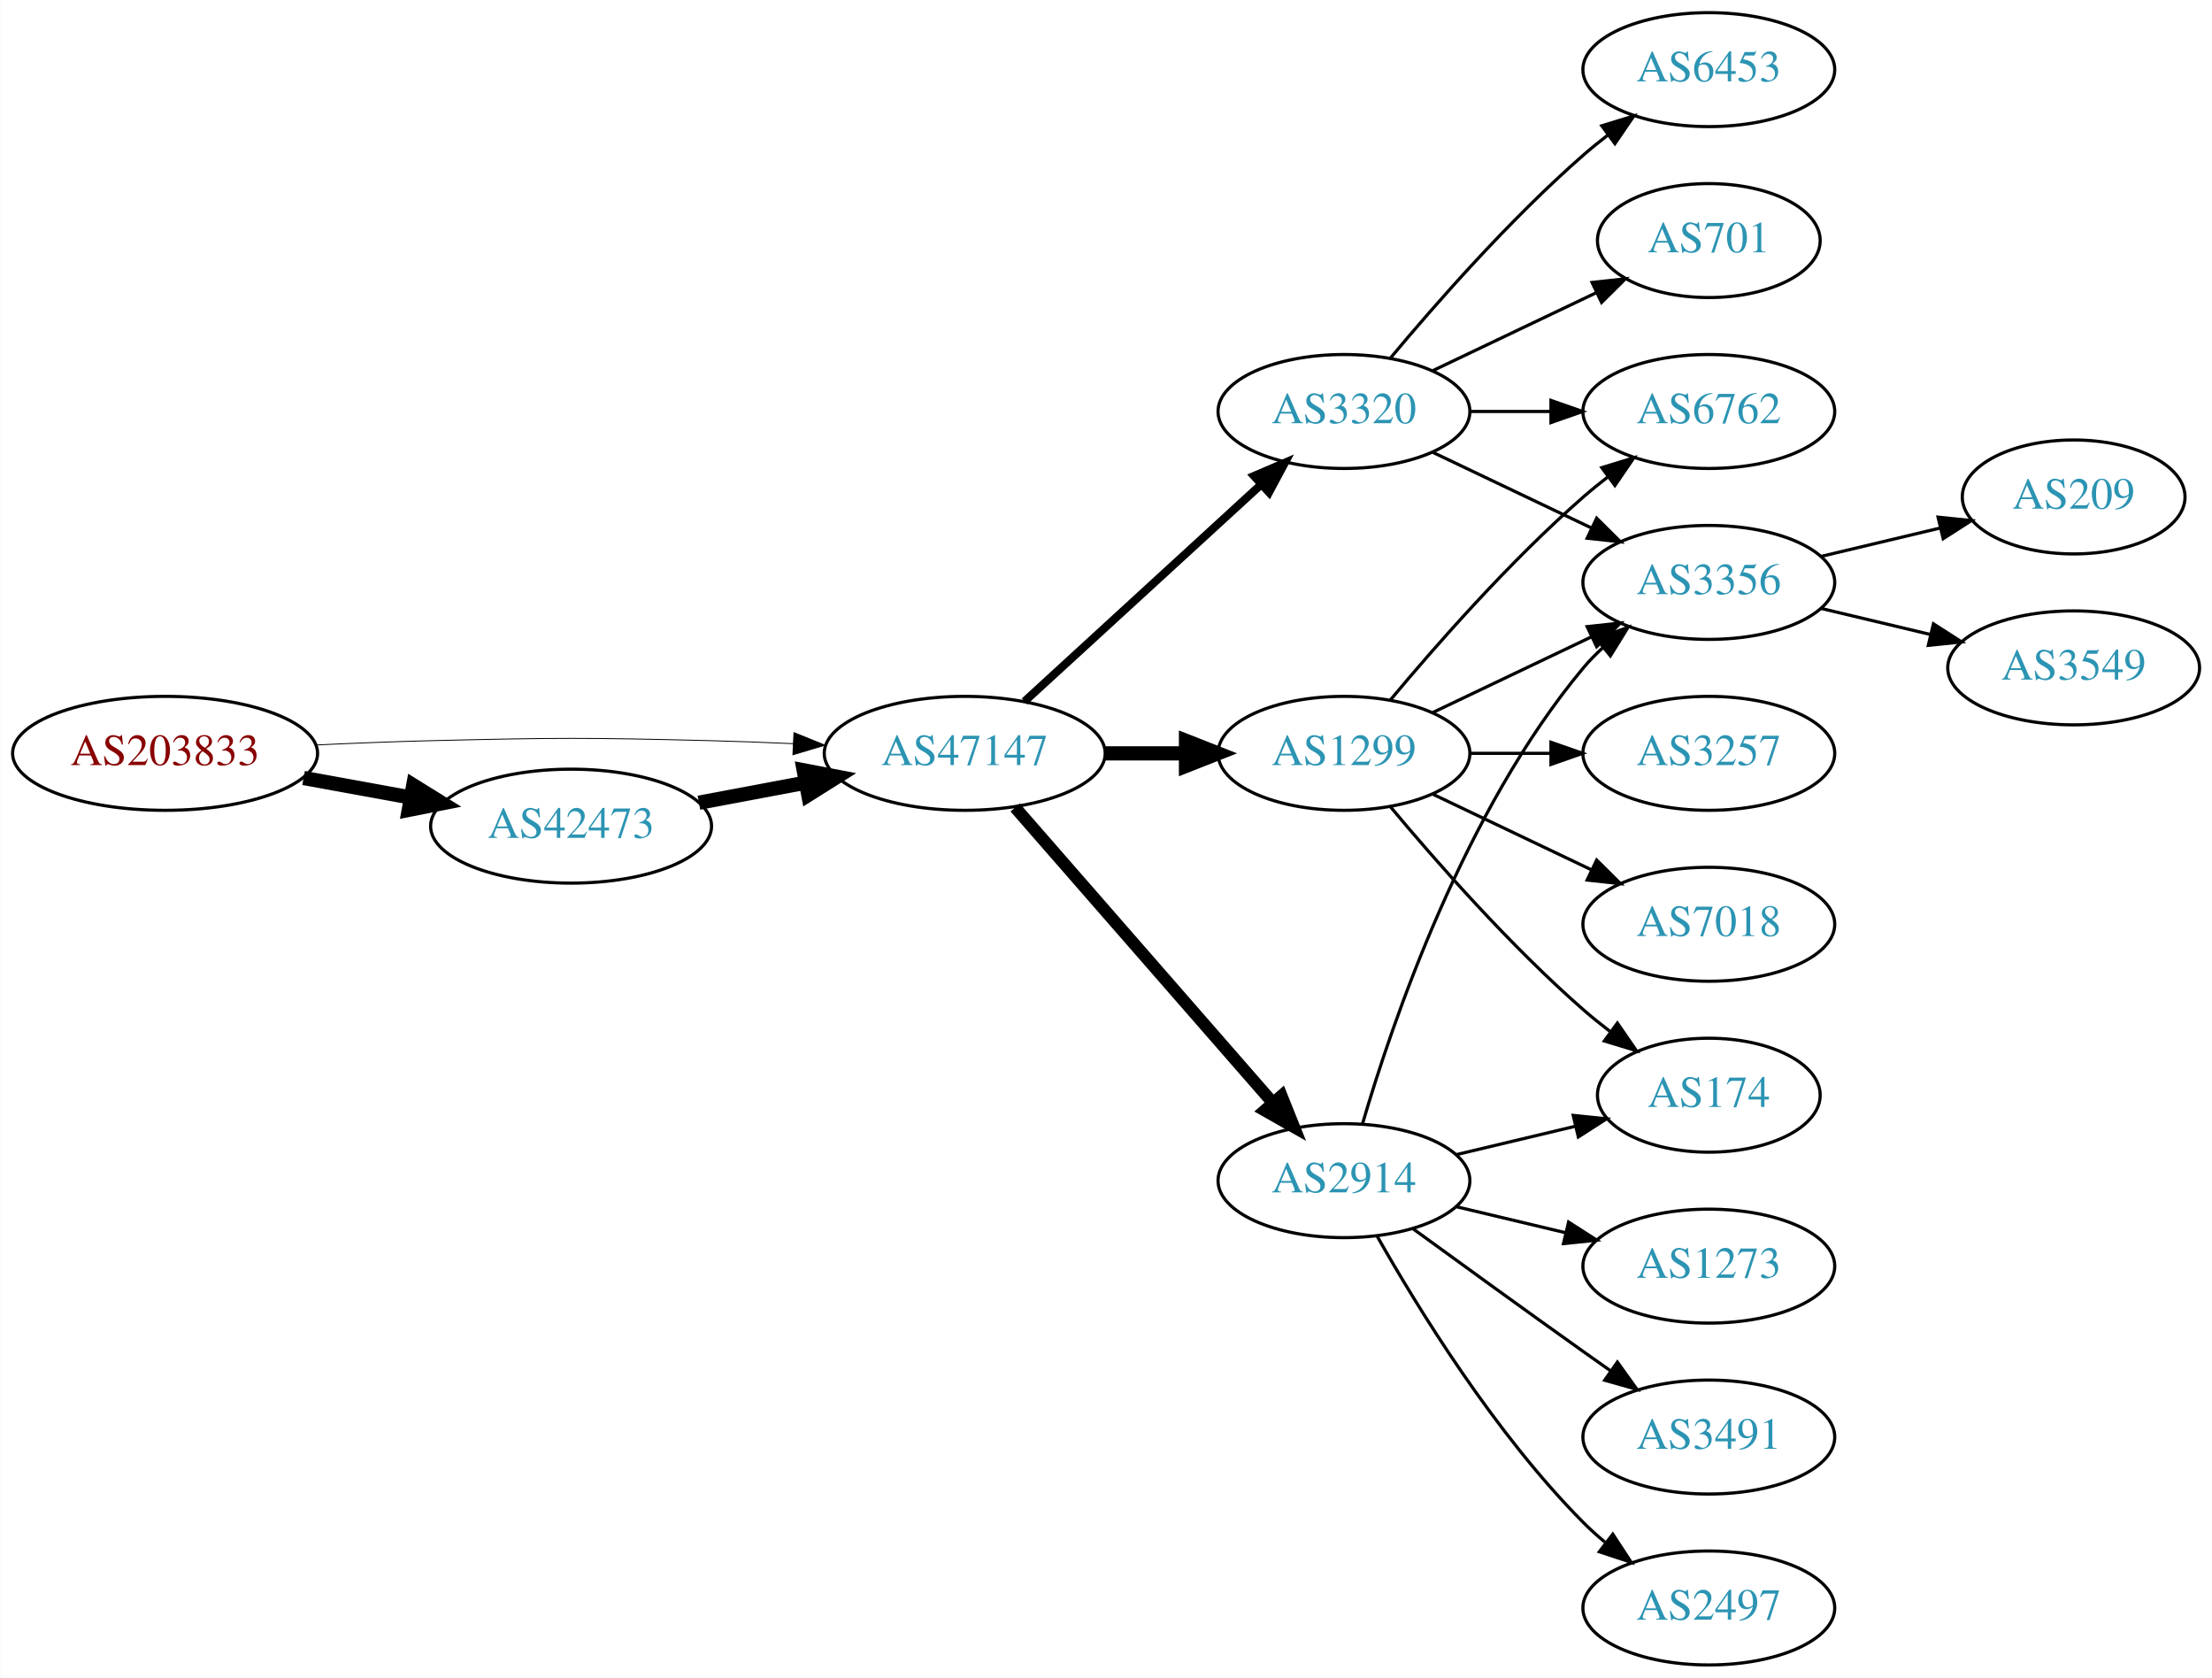
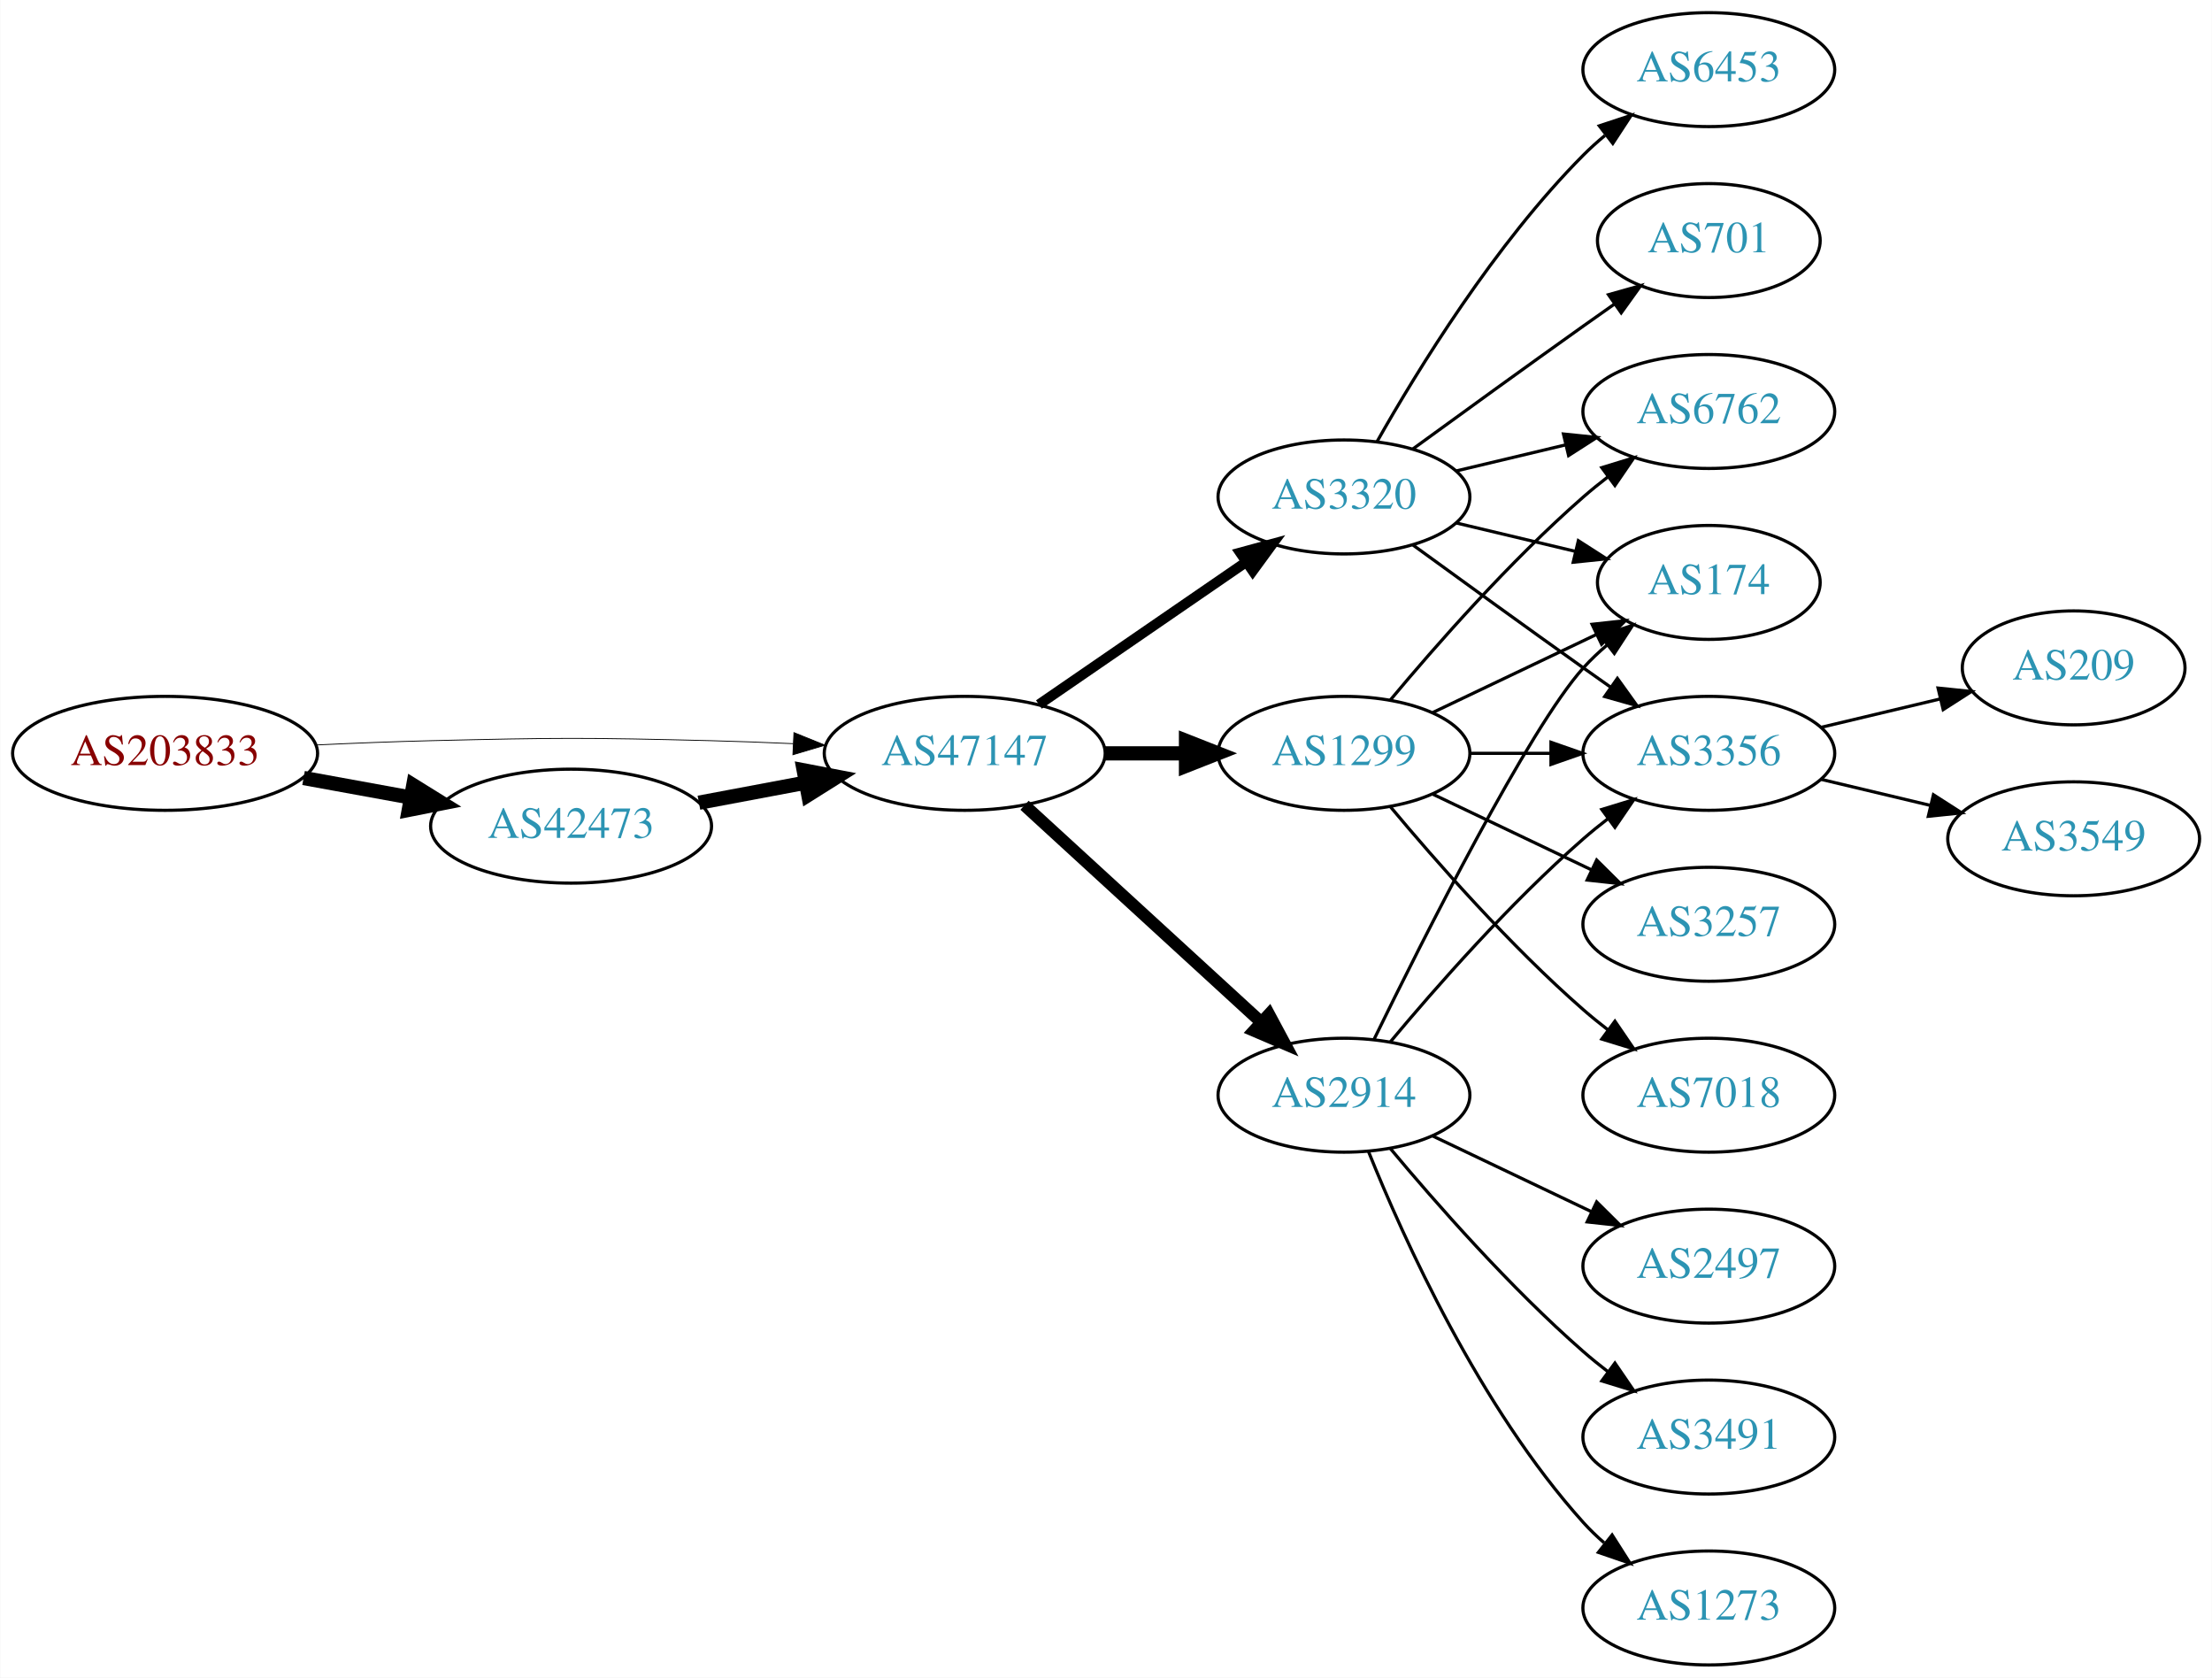
<svg xmlns="http://www.w3.org/2000/svg" xmlns:xlink="http://www.w3.org/1999/xlink" width="699pt" height="530pt" viewBox="0.00 0.00 698.85 530.00">
  <g id="graph0" class="graph" transform="scale(1 1) rotate(0) translate(4 526)">
    <polygon fill="white" stroke="none" points="-4,4 -4,-526 694.855,-526 694.855,4 -4,4" />
    <g id="node1" class="node">
      <g id="a_node1">
        <a xlink:href="/asn/203833" xlink:title="AS203833 ~ Austria [AT]">
          <ellipse fill="#ffffff" stroke="black" cx="48.096" cy="-288" rx="48.192" ry="18" />
          <text text-anchor="middle" x="48.096" y="-284.3" font-family="Times,serif" font-size="14.00" fill="#880000">AS203833</text>
        </a>
      </g>
    </g>
    <g id="node2" class="node">
      <g id="a_node2">
        <a xlink:href="/asn/42473" xlink:title="AS42473 ~ ANEXIA Internetdienstleistungs GmbH [AT]">
          <ellipse fill="#ffffff" stroke="black" cx="176.388" cy="-265" rx="44.393" ry="18" />
          <text text-anchor="middle" x="176.388" y="-261.3" font-family="Times,serif" font-size="14.00" fill="#2c94b3">AS42473</text>
        </a>
      </g>
    </g>
    <g id="edge1" class="edge">
      <path fill="none" stroke="black" stroke-width="4.5" d="M91.852,-280.213C102.7,-278.238 114.448,-276.098 125.611,-274.065" />
      <polygon fill="black" stroke="black" stroke-width="4.5" points="126.523,-277.901 135.656,-272.236 125.112,-270.154 126.523,-277.901" />
    </g>
    <g id="node3" class="node">
      <g id="a_node3">
        <a xlink:href="/asn/47147" xlink:title="AS47147 ~ ANEXIA Internetdienstleistungs GmbH [AT]">
          <ellipse fill="#ffffff" stroke="black" cx="300.78" cy="-288" rx="44.393" ry="18" />
          <text text-anchor="middle" x="300.78" y="-284.3" font-family="Times,serif" font-size="14.00" fill="#2c94b3">AS47147</text>
        </a>
      </g>
    </g>
    <g id="edge2" class="edge">
-       <path fill="none" stroke="black" stroke-width="0.281" d="M96.103,-290.658C107.883,-291.215 120.496,-291.719 132.191,-292 171.466,-292.945 181.311,-292.991 220.584,-292 228.992,-291.788 237.897,-291.449 246.583,-291.056" />
-       <polygon fill="black" stroke="black" stroke-width="0.281" points="246.816,-294.549 256.637,-290.575 246.481,-287.557 246.816,-294.549" />
+       <path fill="none" stroke="black" stroke-width="0.265" d="M96.103,-290.658C107.883,-291.215 120.496,-291.719 132.191,-292 171.466,-292.945 181.311,-292.991 220.584,-292 228.992,-291.788 237.897,-291.449 246.583,-291.056" />
+       <polygon fill="black" stroke="black" stroke-width="0.265" points="246.816,-294.549 256.637,-290.575 246.481,-287.557 246.816,-294.549" />
    </g>
    <g id="edge3" class="edge">
      <path fill="none" stroke="black" stroke-width="4.5" d="M216.787,-272.404C227.487,-274.415 239.211,-276.618 250.388,-278.718" />
      <polygon fill="black" stroke="black" stroke-width="4.5" points="249.899,-282.633 260.454,-280.61 251.353,-274.893 249.899,-282.633" />
    </g>
    <g id="node4" class="node">
      <g id="a_node4">
        <a xlink:href="/asn/1299" xlink:title="AS1299 ~ Telia Carrier [EU]">
          <ellipse fill="#ffffff" stroke="black" cx="420.622" cy="-288" rx="39.794" ry="18" />
          <text text-anchor="middle" x="420.622" y="-284.3" font-family="Times,serif" font-size="14.00" fill="#2c94b3">AS1299</text>
        </a>
      </g>
    </g>
    <g id="edge4" class="edge">
      <path fill="none" stroke="black" stroke-width="4.5" d="M344.991,-288C353.303,-288 362.066,-288 370.548,-288" />
      <polygon fill="black" stroke="black" stroke-width="4.5" points="370.707,-291.938 380.707,-288 370.707,-284.063 370.707,-291.938" />
    </g>
    <g id="node5" class="node">
      <g id="a_node5">
-         <a xlink:href="/asn/3320" xlink:title="AS3320 ~ DTAG [DE]">
-           <ellipse fill="#ffffff" stroke="black" cx="420.622" cy="-396" rx="39.794" ry="18" />
-           <text text-anchor="middle" x="420.622" y="-392.3" font-family="Times,serif" font-size="14.00" fill="#2c94b3">AS3320</text>
+         <a xlink:href="/asn/2914" xlink:title="AS2914 ~ NTT America, Inc. [US]">
+           <ellipse fill="#ffffff" stroke="black" cx="420.622" cy="-180" rx="39.794" ry="18" />
+           <text text-anchor="middle" x="420.622" y="-176.3" font-family="Times,serif" font-size="14.00" fill="#2c94b3">AS2914</text>
        </a>
      </g>
    </g>
    <g id="edge5" class="edge">
-       <path fill="none" stroke="black" stroke-width="2.571" d="M319.677,-304.403C339.606,-322.667 371.963,-352.322 394.44,-372.921" />
-       <polygon fill="black" stroke="black" stroke-width="2.571" points="392.205,-375.62 401.942,-379.797 396.935,-370.46 392.205,-375.62" />
+       <path fill="none" stroke="black" stroke-width="3.857" d="M319.677,-271.597C339.606,-253.333 371.963,-223.678 394.44,-203.079" />
+       <polygon fill="black" stroke="black" stroke-width="3.857" points="396.935,-205.54 401.942,-196.203 392.205,-200.38 396.935,-205.54" />
    </g>
    <g id="node6" class="node">
      <g id="a_node6">
-         <a xlink:href="/asn/2914" xlink:title="AS2914 ~ NTT America, Inc. [US]">
-           <ellipse fill="#ffffff" stroke="black" cx="420.622" cy="-153" rx="39.794" ry="18" />
-           <text text-anchor="middle" x="420.622" y="-149.3" font-family="Times,serif" font-size="14.00" fill="#2c94b3">AS2914</text>
+         <a xlink:href="/asn/3320" xlink:title="AS3320 ~ DTAG [DE]">
+           <ellipse fill="#ffffff" stroke="black" cx="420.622" cy="-369" rx="39.794" ry="18" />
+           <text text-anchor="middle" x="420.622" y="-365.3" font-family="Times,serif" font-size="14.00" fill="#2c94b3">AS3320</text>
        </a>
      </g>
    </g>
    <g id="edge6" class="edge">
-       <path fill="none" stroke="black" stroke-width="3.857" d="M316.705,-270.902C337.247,-247.369 374.366,-204.845 397.963,-177.813" />
-       <polygon fill="black" stroke="black" stroke-width="3.857" points="400.879,-179.794 404.819,-169.959 395.606,-175.191 400.879,-179.794" />
+       <path fill="none" stroke="black" stroke-width="3.214" d="M324.222,-303.426C342.804,-316.198 369.365,-334.455 389.744,-348.463" />
+       <polygon fill="black" stroke="black" stroke-width="3.214" points="387.835,-351.398 398.058,-354.178 391.8,-345.629 387.835,-351.398" />
    </g>
    <g id="node7" class="node">
      <g id="a_node7">
-         <a xlink:href="/asn/3356" xlink:title="AS3356 ~ Level 3 Parent, LLC [US]">
-           <ellipse fill="#ffffff" stroke="black" cx="535.915" cy="-342" rx="39.794" ry="18" />
-           <text text-anchor="middle" x="535.915" y="-338.3" font-family="Times,serif" font-size="14.00" fill="#2c94b3">AS3356</text>
-         </a>
-       </g>
-     </g>
-     <g id="edge15" class="edge">
-       <path fill="none" stroke="black" d="M448.759,-300.934C463.753,-308.081 482.574,-317.052 498.797,-324.785" />
-       <polygon fill="black" stroke="black" points="497.467,-328.028 508,-329.171 500.479,-321.709 497.467,-328.028" />
+         <a xlink:href="/asn/174" xlink:title="AS174 ~ Cogent Communications [US]">
+           <ellipse fill="#ffffff" stroke="black" cx="535.915" cy="-342" rx="35.194" ry="18" />
+           <text text-anchor="middle" x="535.915" y="-338.3" font-family="Times,serif" font-size="14.00" fill="#2c94b3">AS174</text>
+         </a>
+       </g>
+     </g>
+     <g id="edge7" class="edge">
+       <path fill="none" stroke="black" d="M448.759,-300.934C464.19,-308.29 483.676,-317.577 500.211,-325.459" />
+       <polygon fill="black" stroke="black" points="499.02,-328.768 509.553,-329.911 502.032,-322.449 499.02,-328.768" />
+     </g>
+     <g id="node8" class="node">
+       <g id="a_node8">
+         <a xlink:href="/asn/3257" xlink:title="AS3257 ~ GTT [DE]">
+           <ellipse fill="#ffffff" stroke="black" cx="535.915" cy="-234" rx="39.794" ry="18" />
+           <text text-anchor="middle" x="535.915" y="-230.3" font-family="Times,serif" font-size="14.00" fill="#2c94b3">AS3257</text>
+         </a>
+       </g>
+     </g>
+     <g id="edge8" class="edge">
+       <path fill="none" stroke="black" d="M448.759,-275.066C463.753,-267.919 482.574,-258.948 498.797,-251.215" />
+       <polygon fill="black" stroke="black" points="500.479,-254.291 508,-246.829 497.467,-247.972 500.479,-254.291" />
    </g>
    <g id="node9" class="node">
      <g id="a_node9">
+         <a xlink:href="/asn/3356" xlink:title="AS3356 ~ Level 3 Parent, LLC [US]">
+           <ellipse fill="#ffffff" stroke="black" cx="535.915" cy="-288" rx="39.794" ry="18" />
+           <text text-anchor="middle" x="535.915" y="-284.3" font-family="Times,serif" font-size="14.00" fill="#2c94b3">AS3356</text>
+         </a>
+       </g>
+     </g>
+     <g id="edge9" class="edge">
+       <path fill="none" stroke="black" d="M460.294,-288C468.497,-288 477.261,-288 485.794,-288" />
+       <polygon fill="black" stroke="black" points="486.033,-291.5 496.033,-288 486.033,-284.5 486.033,-291.5" />
+     </g>
+     <g id="node10" class="node">
+       <g id="a_node10">
+         <a xlink:href="/asn/7018" xlink:title="AS7018 ~ AT&amp;T Services, Inc. [US]">
+           <ellipse fill="#ffffff" stroke="black" cx="535.915" cy="-180" rx="39.794" ry="18" />
+           <text text-anchor="middle" x="535.915" y="-176.3" font-family="Times,serif" font-size="14.00" fill="#2c94b3">AS7018</text>
+         </a>
+       </g>
+     </g>
+     <g id="edge10" class="edge">
+       <path fill="none" stroke="black" d="M435.252,-271.183C449.535,-254.071 473.081,-227.255 496.269,-207 498.734,-204.846 501.373,-202.706 504.07,-200.628" />
+       <polygon fill="black" stroke="black" points="506.244,-203.375 512.225,-194.63 502.095,-197.736 506.244,-203.375" />
+     </g>
+     <g id="node11" class="node">
+       <g id="a_node11">
        <a xlink:href="/asn/6762" xlink:title="AS6762 ~ TELECOM ITALIA SPARKLE S.p.A. [IT]">
          <ellipse fill="#ffffff" stroke="black" cx="535.915" cy="-396" rx="39.794" ry="18" />
          <text text-anchor="middle" x="535.915" y="-392.3" font-family="Times,serif" font-size="14.00" fill="#2c94b3">AS6762</text>
        </a>
      </g>
    </g>
-     <g id="edge13" class="edge">
+     <g id="edge11" class="edge">
      <path fill="none" stroke="black" d="M435.252,-304.817C449.535,-321.929 473.081,-348.745 496.269,-369 498.734,-371.154 501.373,-373.294 504.07,-375.372" />
      <polygon fill="black" stroke="black" points="502.095,-378.264 512.225,-381.37 506.244,-372.625 502.095,-378.264" />
    </g>
-     <g id="node11" class="node">
-       <g id="a_node11">
-         <a xlink:href="/asn/7018" xlink:title="AS7018 ~ AT&amp;T Services, Inc. [US]">
-           <ellipse fill="#ffffff" stroke="black" cx="535.915" cy="-234" rx="39.794" ry="18" />
-           <text text-anchor="middle" x="535.915" y="-230.3" font-family="Times,serif" font-size="14.00" fill="#2c94b3">AS7018</text>
-         </a>
-       </g>
-     </g>
-     <g id="edge11" class="edge">
-       <path fill="none" stroke="black" d="M448.759,-275.066C463.753,-267.919 482.574,-258.948 498.797,-251.215" />
-       <polygon fill="black" stroke="black" points="500.479,-254.291 508,-246.829 497.467,-247.972 500.479,-254.291" />
+     <g id="edge15" class="edge">
+       <path fill="none" stroke="black" d="M430.06,-197.511C445.678,-229.509 479.065,-295.893 496.269,-315 498.584,-317.572 501.189,-320.03 503.925,-322.343" />
+       <polygon fill="black" stroke="black" points="501.79,-325.117 511.848,-328.448 506.063,-319.572 501.79,-325.117" />
+     </g>
+     <g id="edge14" class="edge">
+       <path fill="none" stroke="black" d="M435.252,-196.817C449.535,-213.929 473.081,-240.745 496.269,-261 498.734,-263.154 501.373,-265.294 504.07,-267.372" />
+       <polygon fill="black" stroke="black" points="502.095,-270.264 512.225,-273.37 506.244,-264.625 502.095,-270.264" />
    </g>
    <g id="node12" class="node">
      <g id="a_node12">
-         <a xlink:href="/asn/3257" xlink:title="AS3257 ~ GTT [DE]">
-           <ellipse fill="#ffffff" stroke="black" cx="535.915" cy="-288" rx="39.794" ry="18" />
-           <text text-anchor="middle" x="535.915" y="-284.3" font-family="Times,serif" font-size="14.00" fill="#2c94b3">AS3257</text>
+         <a xlink:href="/asn/2497" xlink:title="AS2497 ~ Internet Initiative Japan Inc. [JP]">
+           <ellipse fill="#ffffff" stroke="black" cx="535.915" cy="-126" rx="39.794" ry="18" />
+           <text text-anchor="middle" x="535.915" y="-122.3" font-family="Times,serif" font-size="14.00" fill="#2c94b3">AS2497</text>
        </a>
      </g>
    </g>
    <g id="edge12" class="edge">
-       <path fill="none" stroke="black" d="M460.294,-288C468.497,-288 477.261,-288 485.794,-288" />
-       <polygon fill="black" stroke="black" points="486.033,-291.5 496.033,-288 486.033,-284.5 486.033,-291.5" />
+       <path fill="none" stroke="black" d="M448.759,-167.066C463.753,-159.919 482.574,-150.948 498.797,-143.215" />
+       <polygon fill="black" stroke="black" points="500.479,-146.291 508,-138.829 497.467,-139.972 500.479,-146.291" />
    </g>
    <g id="node13" class="node">
      <g id="a_node13">
-         <a xlink:href="/asn/174" xlink:title="AS174 ~ Cogent Communications [US]">
-           <ellipse fill="#ffffff" stroke="black" cx="535.915" cy="-180" rx="35.194" ry="18" />
-           <text text-anchor="middle" x="535.915" y="-176.3" font-family="Times,serif" font-size="14.00" fill="#2c94b3">AS174</text>
-         </a>
-       </g>
-     </g>
-     <g id="edge14" class="edge">
-       <path fill="none" stroke="black" d="M435.252,-271.183C449.535,-254.071 473.081,-227.255 496.269,-207 498.939,-204.668 501.811,-202.352 504.742,-200.114" />
-       <polygon fill="black" stroke="black" points="507.019,-202.784 513.033,-194.061 502.892,-197.13 507.019,-202.784" />
-     </g>
-     <g id="edge7" class="edge">
-       <path fill="none" stroke="black" d="M448.759,-383.066C463.753,-375.919 482.574,-366.948 498.797,-359.215" />
-       <polygon fill="black" stroke="black" points="500.479,-362.291 508,-354.829 497.467,-355.972 500.479,-362.291" />
-     </g>
-     <g id="node8" class="node">
-       <g id="a_node8">
+         <a xlink:href="/asn/3491" xlink:title="AS3491 ~ PCCW Global, Inc. [US]">
+           <ellipse fill="#ffffff" stroke="black" cx="535.915" cy="-72" rx="39.794" ry="18" />
+           <text text-anchor="middle" x="535.915" y="-68.3" font-family="Times,serif" font-size="14.00" fill="#2c94b3">AS3491</text>
+         </a>
+       </g>
+     </g>
+     <g id="edge13" class="edge">
+       <path fill="none" stroke="black" d="M435.252,-163.183C449.535,-146.071 473.081,-119.255 496.269,-99 498.734,-96.846 501.373,-94.706 504.07,-92.628" />
+       <polygon fill="black" stroke="black" points="506.244,-95.375 512.225,-86.63 502.095,-89.736 506.244,-95.375" />
+     </g>
+     <g id="node14" class="node">
+       <g id="a_node14">
+         <a xlink:href="/asn/1273" xlink:title="AS1273 ~ Vodafone Group PLC [EU]">
+           <ellipse fill="#ffffff" stroke="black" cx="535.915" cy="-18" rx="39.794" ry="18" />
+           <text text-anchor="middle" x="535.915" y="-14.3" font-family="Times,serif" font-size="14.00" fill="#2c94b3">AS1273</text>
+         </a>
+       </g>
+     </g>
+     <g id="edge16" class="edge">
+       <path fill="none" stroke="black" d="M428.37,-162.213C439.421,-134.757 463.474,-81.422 496.269,-45 498.271,-42.776 500.49,-40.637 502.822,-38.603" />
+       <polygon fill="black" stroke="black" points="505.353,-41.065 511.041,-32.127 501.021,-35.567 505.353,-41.065" />
+     </g>
+     <g id="edge18" class="edge">
+       <path fill="none" stroke="black" d="M456.229,-360.752C468.024,-357.942 481.329,-354.771 493.596,-351.847" />
+       <polygon fill="black" stroke="black" points="494.685,-355.186 503.601,-349.463 493.062,-348.376 494.685,-355.186" />
+     </g>
+     <g id="edge19" class="edge">
+       <path fill="none" stroke="black" d="M442.471,-353.778C457.404,-342.909 478.018,-327.975 496.269,-315 499.089,-312.995 502.032,-310.915 504.98,-308.841" />
+       <polygon fill="black" stroke="black" points="507.026,-311.681 513.205,-303.074 503.008,-305.95 507.026,-311.681" />
+     </g>
+     <g id="edge20" class="edge">
+       <path fill="none" stroke="black" d="M456.229,-377.248C467.101,-379.838 479.255,-382.735 490.698,-385.462" />
+       <polygon fill="black" stroke="black" points="489.981,-388.889 500.52,-387.803 491.604,-382.08 489.981,-388.889" />
+     </g>
+     <g id="node15" class="node">
+       <g id="a_node15">
        <a xlink:href="/asn/6453" xlink:title="AS6453 ~ TATA COMMUNICATIONS (AMERICA) INC [US]">
          <ellipse fill="#ffffff" stroke="black" cx="535.915" cy="-504" rx="39.794" ry="18" />
          <text text-anchor="middle" x="535.915" y="-500.3" font-family="Times,serif" font-size="14.00" fill="#2c94b3">AS6453</text>
        </a>
      </g>
    </g>
-     <g id="edge8" class="edge">
-       <path fill="none" stroke="black" d="M435.252,-412.817C449.535,-429.929 473.081,-456.745 496.269,-477 498.734,-479.154 501.373,-481.294 504.07,-483.372" />
-       <polygon fill="black" stroke="black" points="502.095,-486.264 512.225,-489.37 506.244,-480.625 502.095,-486.264" />
-     </g>
-     <g id="edge9" class="edge">
-       <path fill="none" stroke="black" d="M460.294,-396C468.497,-396 477.261,-396 485.794,-396" />
-       <polygon fill="black" stroke="black" points="486.033,-399.5 496.033,-396 486.033,-392.5 486.033,-399.5" />
-     </g>
-     <g id="node10" class="node">
-       <g id="a_node10">
+     <g id="edge17" class="edge">
+       <path fill="none" stroke="black" d="M431.082,-386.49C443.864,-409.096 468.296,-448.886 496.269,-477 498.379,-479.121 500.676,-481.188 503.061,-483.171" />
+       <polygon fill="black" stroke="black" points="501.313,-486.242 511.376,-489.556 505.577,-480.69 501.313,-486.242" />
+     </g>
+     <g id="node16" class="node">
+       <g id="a_node16">
        <a xlink:href="/asn/701" xlink:title="AS701 ~ UUNET [US]">
          <ellipse fill="#ffffff" stroke="black" cx="535.915" cy="-450" rx="35.194" ry="18" />
          <text text-anchor="middle" x="535.915" y="-446.3" font-family="Times,serif" font-size="14.00" fill="#2c94b3">AS701</text>
        </a>
      </g>
    </g>
-     <g id="edge10" class="edge">
-       <path fill="none" stroke="black" d="M448.759,-408.934C464.19,-416.29 483.676,-425.577 500.211,-433.459" />
-       <polygon fill="black" stroke="black" points="499.02,-436.768 509.553,-437.911 502.032,-430.449 499.02,-436.768" />
-     </g>
-     <g id="edge18" class="edge">
-       <path fill="none" stroke="black" d="M426.496,-171.002C435.81,-202.844 458.627,-269.981 496.269,-315 498.139,-317.237 500.237,-319.374 502.464,-321.396" />
-       <polygon fill="black" stroke="black" points="500.407,-324.234 510.383,-327.804 504.81,-318.793 500.407,-324.234" />
-     </g>
-     <g id="edge20" class="edge">
-       <path fill="none" stroke="black" d="M456.229,-161.248C468.024,-164.058 481.329,-167.229 493.596,-170.153" />
-       <polygon fill="black" stroke="black" points="493.062,-173.624 503.601,-172.537 494.685,-166.814 493.062,-173.624" />
-     </g>
-     <g id="node14" class="node">
-       <g id="a_node14">
-         <a xlink:href="/asn/1273" xlink:title="AS1273 ~ Vodafone Group PLC [EU]">
-           <ellipse fill="#ffffff" stroke="black" cx="535.915" cy="-126" rx="39.794" ry="18" />
-           <text text-anchor="middle" x="535.915" y="-122.3" font-family="Times,serif" font-size="14.00" fill="#2c94b3">AS1273</text>
-         </a>
-       </g>
-     </g>
-     <g id="edge16" class="edge">
-       <path fill="none" stroke="black" d="M456.229,-144.752C467.101,-142.162 479.255,-139.265 490.698,-136.538" />
-       <polygon fill="black" stroke="black" points="491.604,-139.92 500.52,-134.197 489.981,-133.111 491.604,-139.92" />
-     </g>
-     <g id="node15" class="node">
-       <g id="a_node15">
-         <a xlink:href="/asn/3491" xlink:title="AS3491 ~ PCCW Global, Inc. [US]">
-           <ellipse fill="#ffffff" stroke="black" cx="535.915" cy="-72" rx="39.794" ry="18" />
-           <text text-anchor="middle" x="535.915" y="-68.3" font-family="Times,serif" font-size="14.00" fill="#2c94b3">AS3491</text>
-         </a>
-       </g>
-     </g>
-     <g id="edge17" class="edge">
-       <path fill="none" stroke="black" d="M442.471,-137.778C457.404,-126.909 478.018,-111.975 496.269,-99 499.089,-96.995 502.032,-94.915 504.98,-92.841" />
-       <polygon fill="black" stroke="black" points="507.026,-95.681 513.205,-87.074 503.008,-89.95 507.026,-95.681" />
-     </g>
-     <g id="node16" class="node">
-       <g id="a_node16">
-         <a xlink:href="/asn/2497" xlink:title="AS2497 ~ Internet Initiative Japan Inc. [JP]">
-           <ellipse fill="#ffffff" stroke="black" cx="535.915" cy="-18" rx="39.794" ry="18" />
-           <text text-anchor="middle" x="535.915" y="-14.3" font-family="Times,serif" font-size="14.00" fill="#2c94b3">AS2497</text>
-         </a>
-       </g>
-     </g>
-     <g id="edge19" class="edge">
-       <path fill="none" stroke="black" d="M431.082,-135.51C443.864,-112.904 468.296,-73.114 496.269,-45 498.379,-42.879 500.676,-40.812 503.061,-38.829" />
-       <polygon fill="black" stroke="black" points="505.577,-41.31 511.376,-32.444 501.313,-35.758 505.577,-41.31" />
+     <g id="edge21" class="edge">
+       <path fill="none" stroke="black" d="M442.471,-384.222C457.404,-395.091 478.018,-410.025 496.269,-423 499.479,-425.282 502.848,-427.661 506.203,-430.018" />
+       <polygon fill="black" stroke="black" points="504.215,-432.899 514.413,-435.77 508.231,-427.166 504.215,-432.899" />
    </g>
    <g id="node17" class="node">
      <g id="a_node17">
        <a xlink:href="/asn/209" xlink:title="AS209 ~ CenturyLink Communications, LLC [US]">
-           <ellipse fill="#ffffff" stroke="black" cx="651.208" cy="-369" rx="35.194" ry="18" />
-           <text text-anchor="middle" x="651.208" y="-365.3" font-family="Times,serif" font-size="14.00" fill="#2c94b3">AS209</text>
-         </a>
-       </g>
-     </g>
-     <g id="edge21" class="edge">
-       <path fill="none" stroke="black" d="M571.522,-350.248C583.317,-353.058 596.622,-356.229 608.889,-359.153" />
-       <polygon fill="black" stroke="black" points="608.355,-362.624 618.894,-361.537 609.978,-355.814 608.355,-362.624" />
+           <ellipse fill="#ffffff" stroke="black" cx="651.208" cy="-315" rx="35.194" ry="18" />
+           <text text-anchor="middle" x="651.208" y="-311.3" font-family="Times,serif" font-size="14.00" fill="#2c94b3">AS209</text>
+         </a>
+       </g>
+     </g>
+     <g id="edge22" class="edge">
+       <path fill="none" stroke="black" d="M571.522,-296.248C583.317,-299.058 596.622,-302.229 608.889,-305.153" />
+       <polygon fill="black" stroke="black" points="608.355,-308.624 618.894,-307.537 609.978,-301.814 608.355,-308.624" />
    </g>
    <g id="node18" class="node">
      <g id="a_node18">
        <a xlink:href="/asn/3549" xlink:title="AS3549 ~ Level 3 Parent, LLC [US]">
-           <ellipse fill="#ffffff" stroke="black" cx="651.208" cy="-315" rx="39.794" ry="18" />
-           <text text-anchor="middle" x="651.208" y="-311.3" font-family="Times,serif" font-size="14.00" fill="#2c94b3">AS3549</text>
-         </a>
-       </g>
-     </g>
-     <g id="edge22" class="edge">
-       <path fill="none" stroke="black" d="M571.522,-333.752C582.394,-331.162 594.548,-328.265 605.991,-325.538" />
-       <polygon fill="black" stroke="black" points="606.897,-328.92 615.813,-323.197 605.274,-322.111 606.897,-328.92" />
+           <ellipse fill="#ffffff" stroke="black" cx="651.208" cy="-261" rx="39.794" ry="18" />
+           <text text-anchor="middle" x="651.208" y="-257.3" font-family="Times,serif" font-size="14.00" fill="#2c94b3">AS3549</text>
+         </a>
+       </g>
+     </g>
+     <g id="edge23" class="edge">
+       <path fill="none" stroke="black" d="M571.522,-279.752C582.394,-277.162 594.548,-274.265 605.991,-271.538" />
+       <polygon fill="black" stroke="black" points="606.897,-274.92 615.813,-269.197 605.274,-268.111 606.897,-274.92" />
    </g>
  </g>
</svg>
